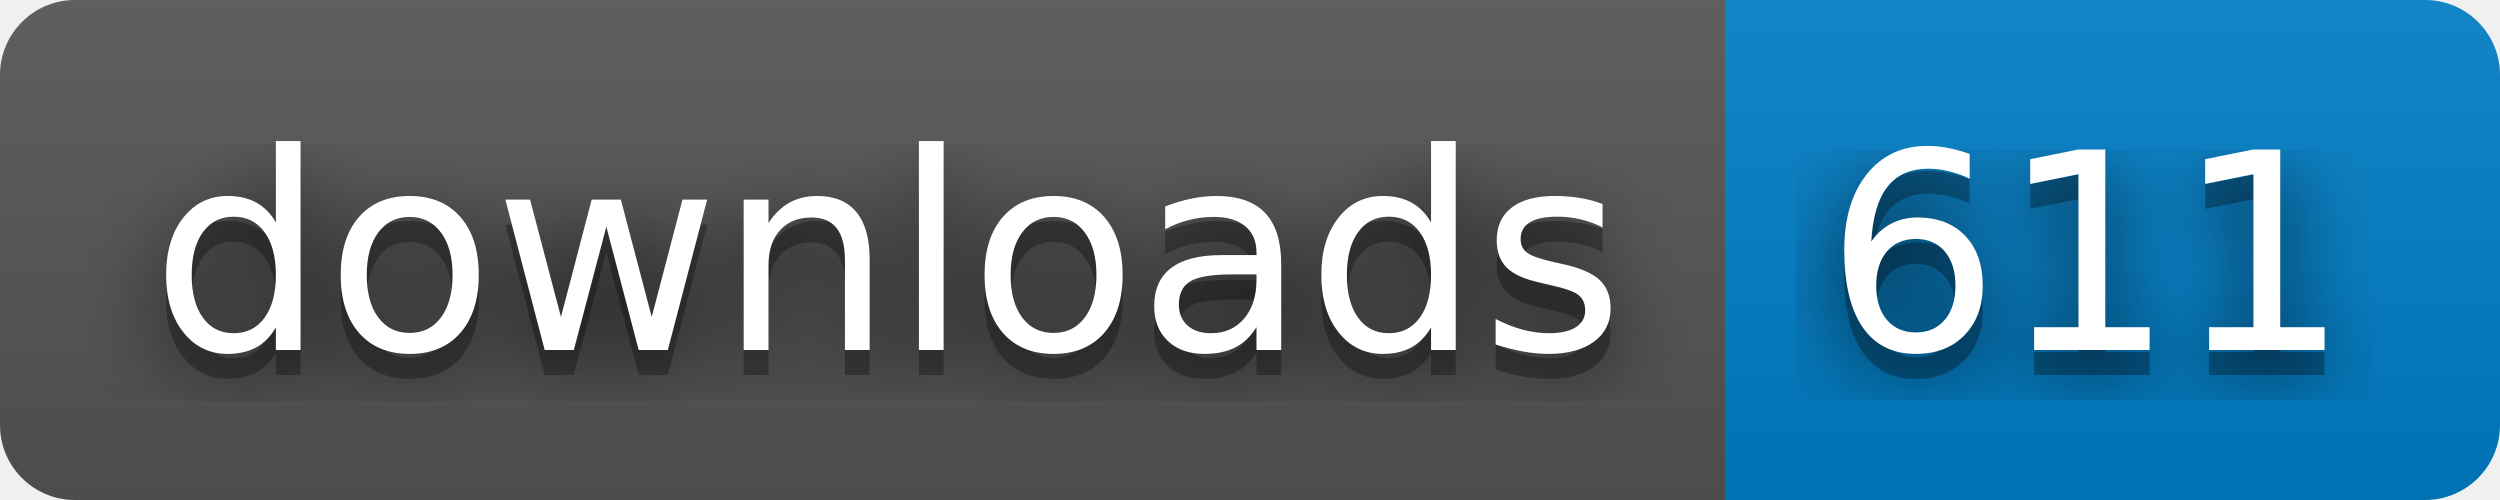
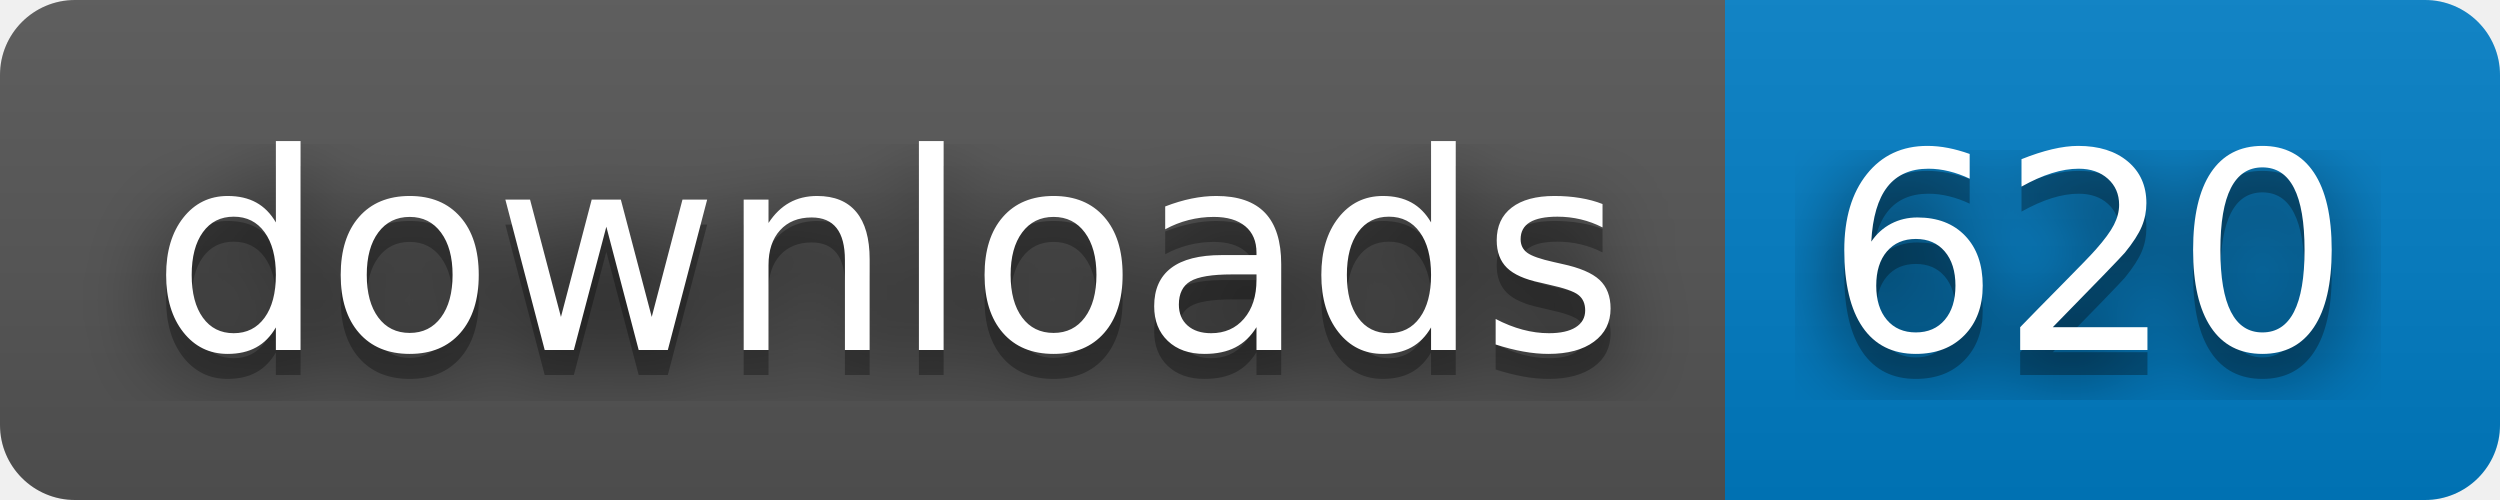
- <svg xmlns="http://www.w3.org/2000/svg" width="100" height="20" role="img" aria-label="downloads: 611">
+ <svg xmlns="http://www.w3.org/2000/svg" width="100" height="20" role="img" aria-label="downloads: 620">
  <filter id="blur">
    <feGaussianBlur stdDeviation="16" />
  </filter>
  <linearGradient id="s" x2="0" y2="100%">
    <stop offset="0" stop-color="#bbb" stop-opacity=".1" />
    <stop offset="1" stop-opacity=".1" />
  </linearGradient>
  <clipPath id="r">
    <rect width="100" height="20" rx="3" />
  </clipPath>
  <g clip-path="url(#r)">
    <rect width="69" height="20" fill="#555" />
    <rect x="69" width="31" height="20" fill="#007ec6" />
    <rect width="100" height="20" fill="url(#s)" />
  </g>
  <g fill="#fff" text-anchor="middle" font-family="Verdana,Geneva,DejaVu Sans,sans-serif" text-rendering="geometricPrecision" font-size="110">
    <g transform="scale(.1)">
      <g aria-hidden="true" fill="#010101">
        <text x="355" y="150" fill-opacity=".8" filter="url(#blur)" textLength="590">downloads</text>
        <text x="355" y="150" fill-opacity=".3" textLength="590">downloads</text>
      </g>
      <text x="355" y="140" textLength="590">downloads</text>
    </g>
    <g transform="scale(.1)">
      <g aria-hidden="true" fill="#010101">
-         <text x="835" y="150" fill-opacity=".8" filter="url(#blur)" textLength="210">611</text>
-         <text x="835" y="150" fill-opacity=".3" textLength="210">611</text>
+         <text x="835" y="150" fill-opacity=".8" filter="url(#blur)" textLength="210">620</text>
+         <text x="835" y="150" fill-opacity=".3" textLength="210">620</text>
      </g>
-       <text x="835" y="140" textLength="210">611</text>
+       <text x="835" y="140" textLength="210">620</text>
    </g>
  </g>
</svg>
